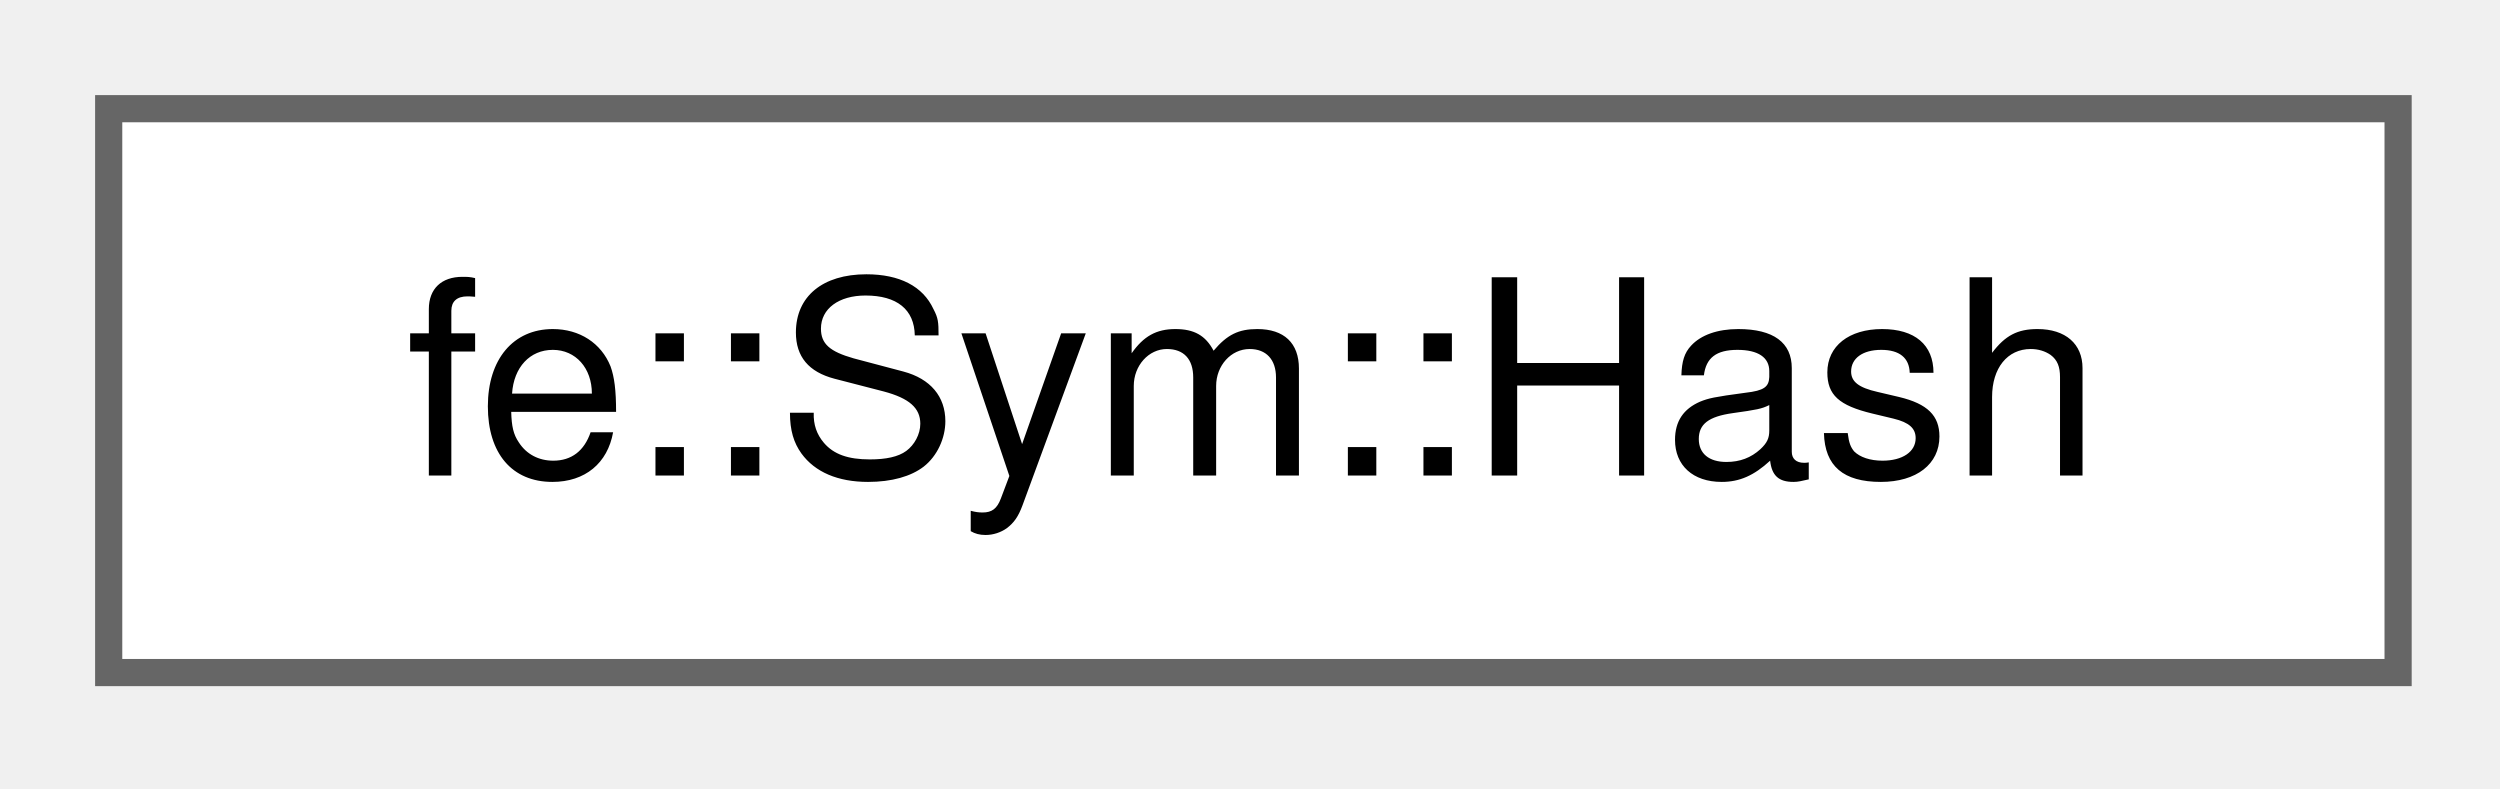
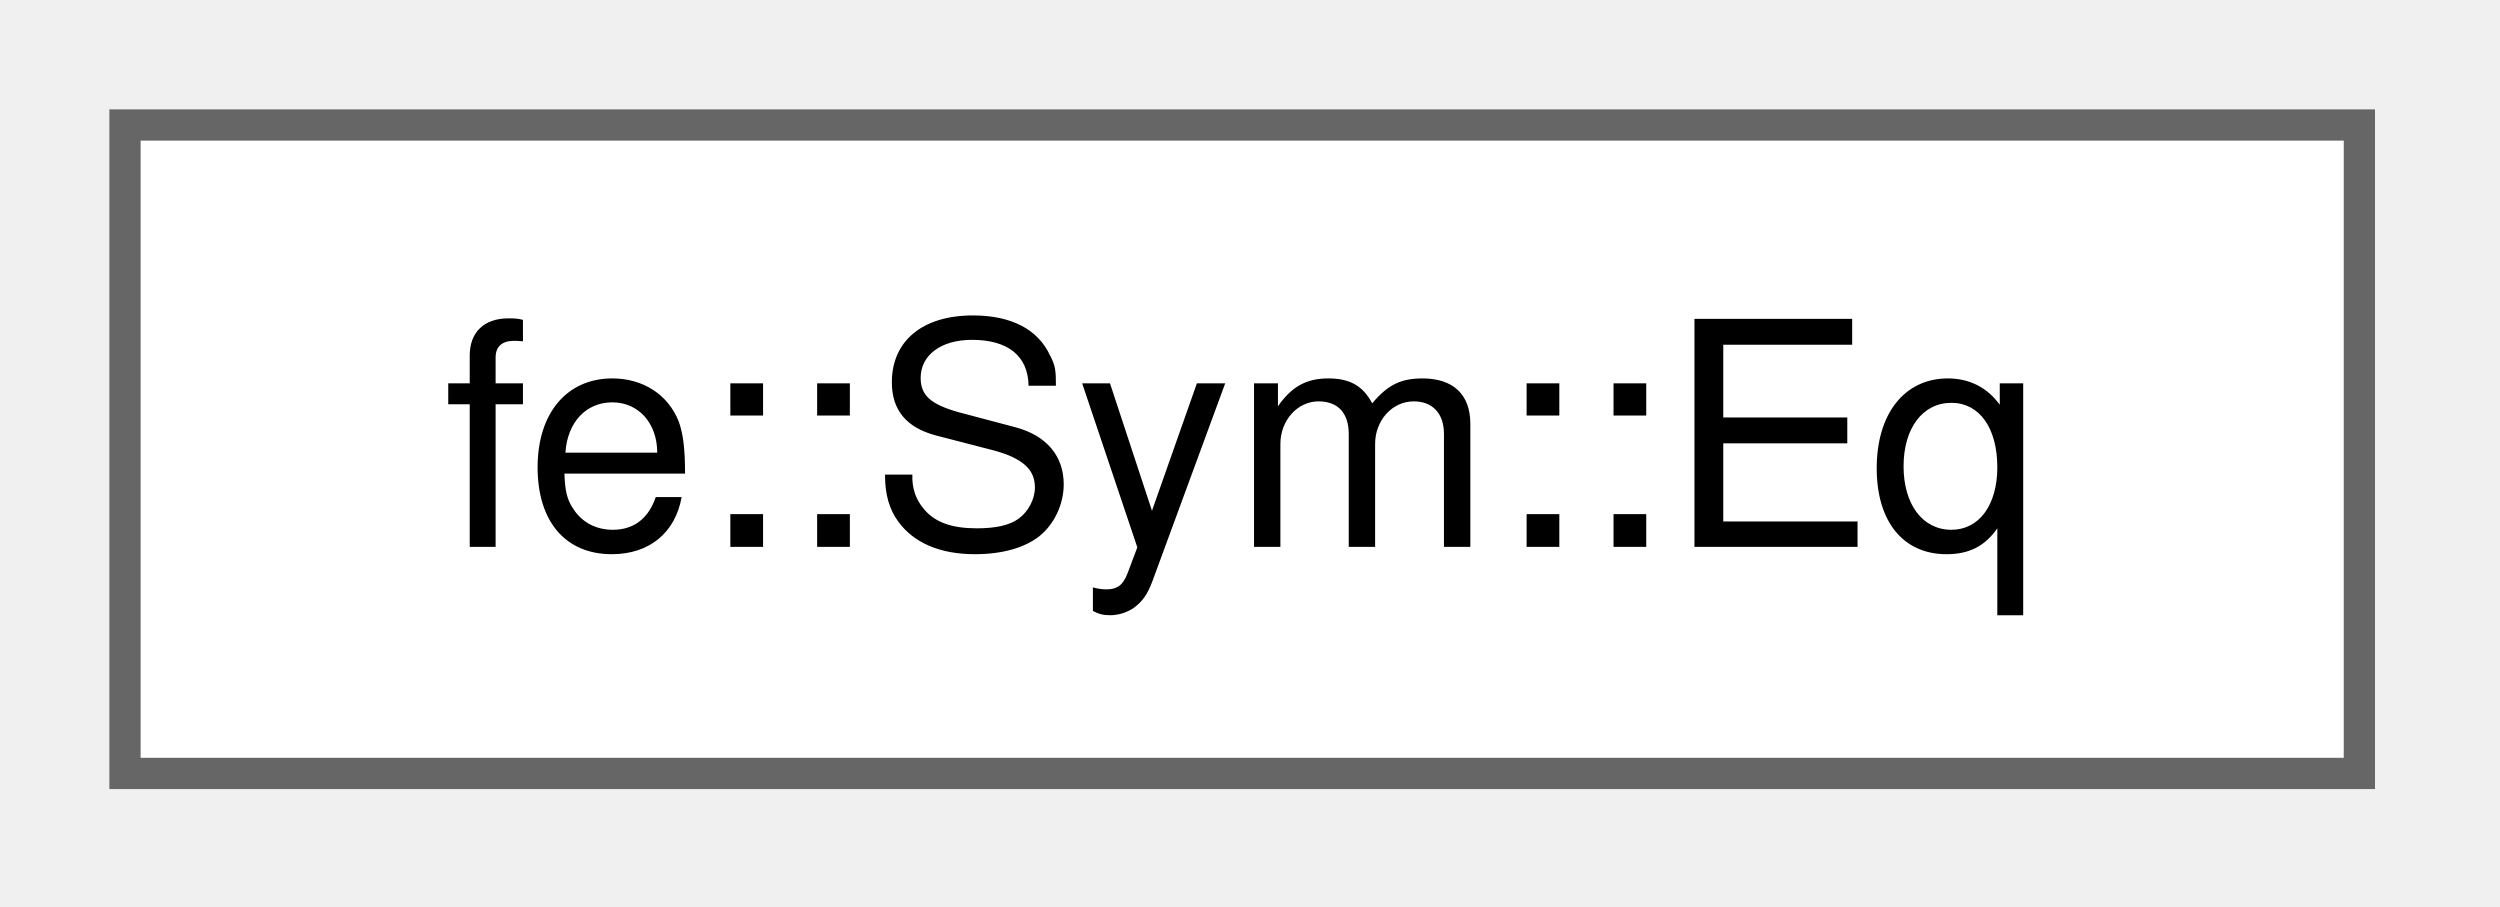
- <svg xmlns="http://www.w3.org/2000/svg" xmlns:xlink="http://www.w3.org/1999/xlink" width="92pt" height="29pt" viewBox="0.00 0.00 92.00 29.00">
+ <svg xmlns="http://www.w3.org/2000/svg" xmlns:xlink="http://www.w3.org/1999/xlink" width="80pt" height="29pt" viewBox="0.00 0.00 80.00 29.00">
  <g id="graph0" class="graph" transform="scale(1 1) rotate(0) translate(4 24.75)">
    <g id="Node000000" class="node">
      <g id="a_Node000000">
-         <a xlink:href="structfe_1_1Sym_1_1Hash.html" target="_top" xlink:title=" ">
-           <polygon fill="white" stroke="#666666" points="84.25,-20.75 0,-20.75 0,0 84.25,0 84.25,-20.75" />
-           <text xml:space="preserve" text-anchor="middle" x="42.12" y="-7.25" font-family="Helvetica,sans-Serif" font-size="10.00">fe::Sym::Hash</text>
+         <a xlink:href="structfe_1_1Sym_1_1Eq.html" target="_top" xlink:title=" ">
+           <polygon fill="white" stroke="#666666" points="71.5,-20.75 0,-20.75 0,0 71.5,0 71.5,-20.75" />
+           <text xml:space="preserve" text-anchor="middle" x="35.75" y="-7.25" font-family="Helvetica,sans-Serif" font-size="10.00">fe::Sym::Eq</text>
        </a>
      </g>
    </g>
  </g>
</svg>
